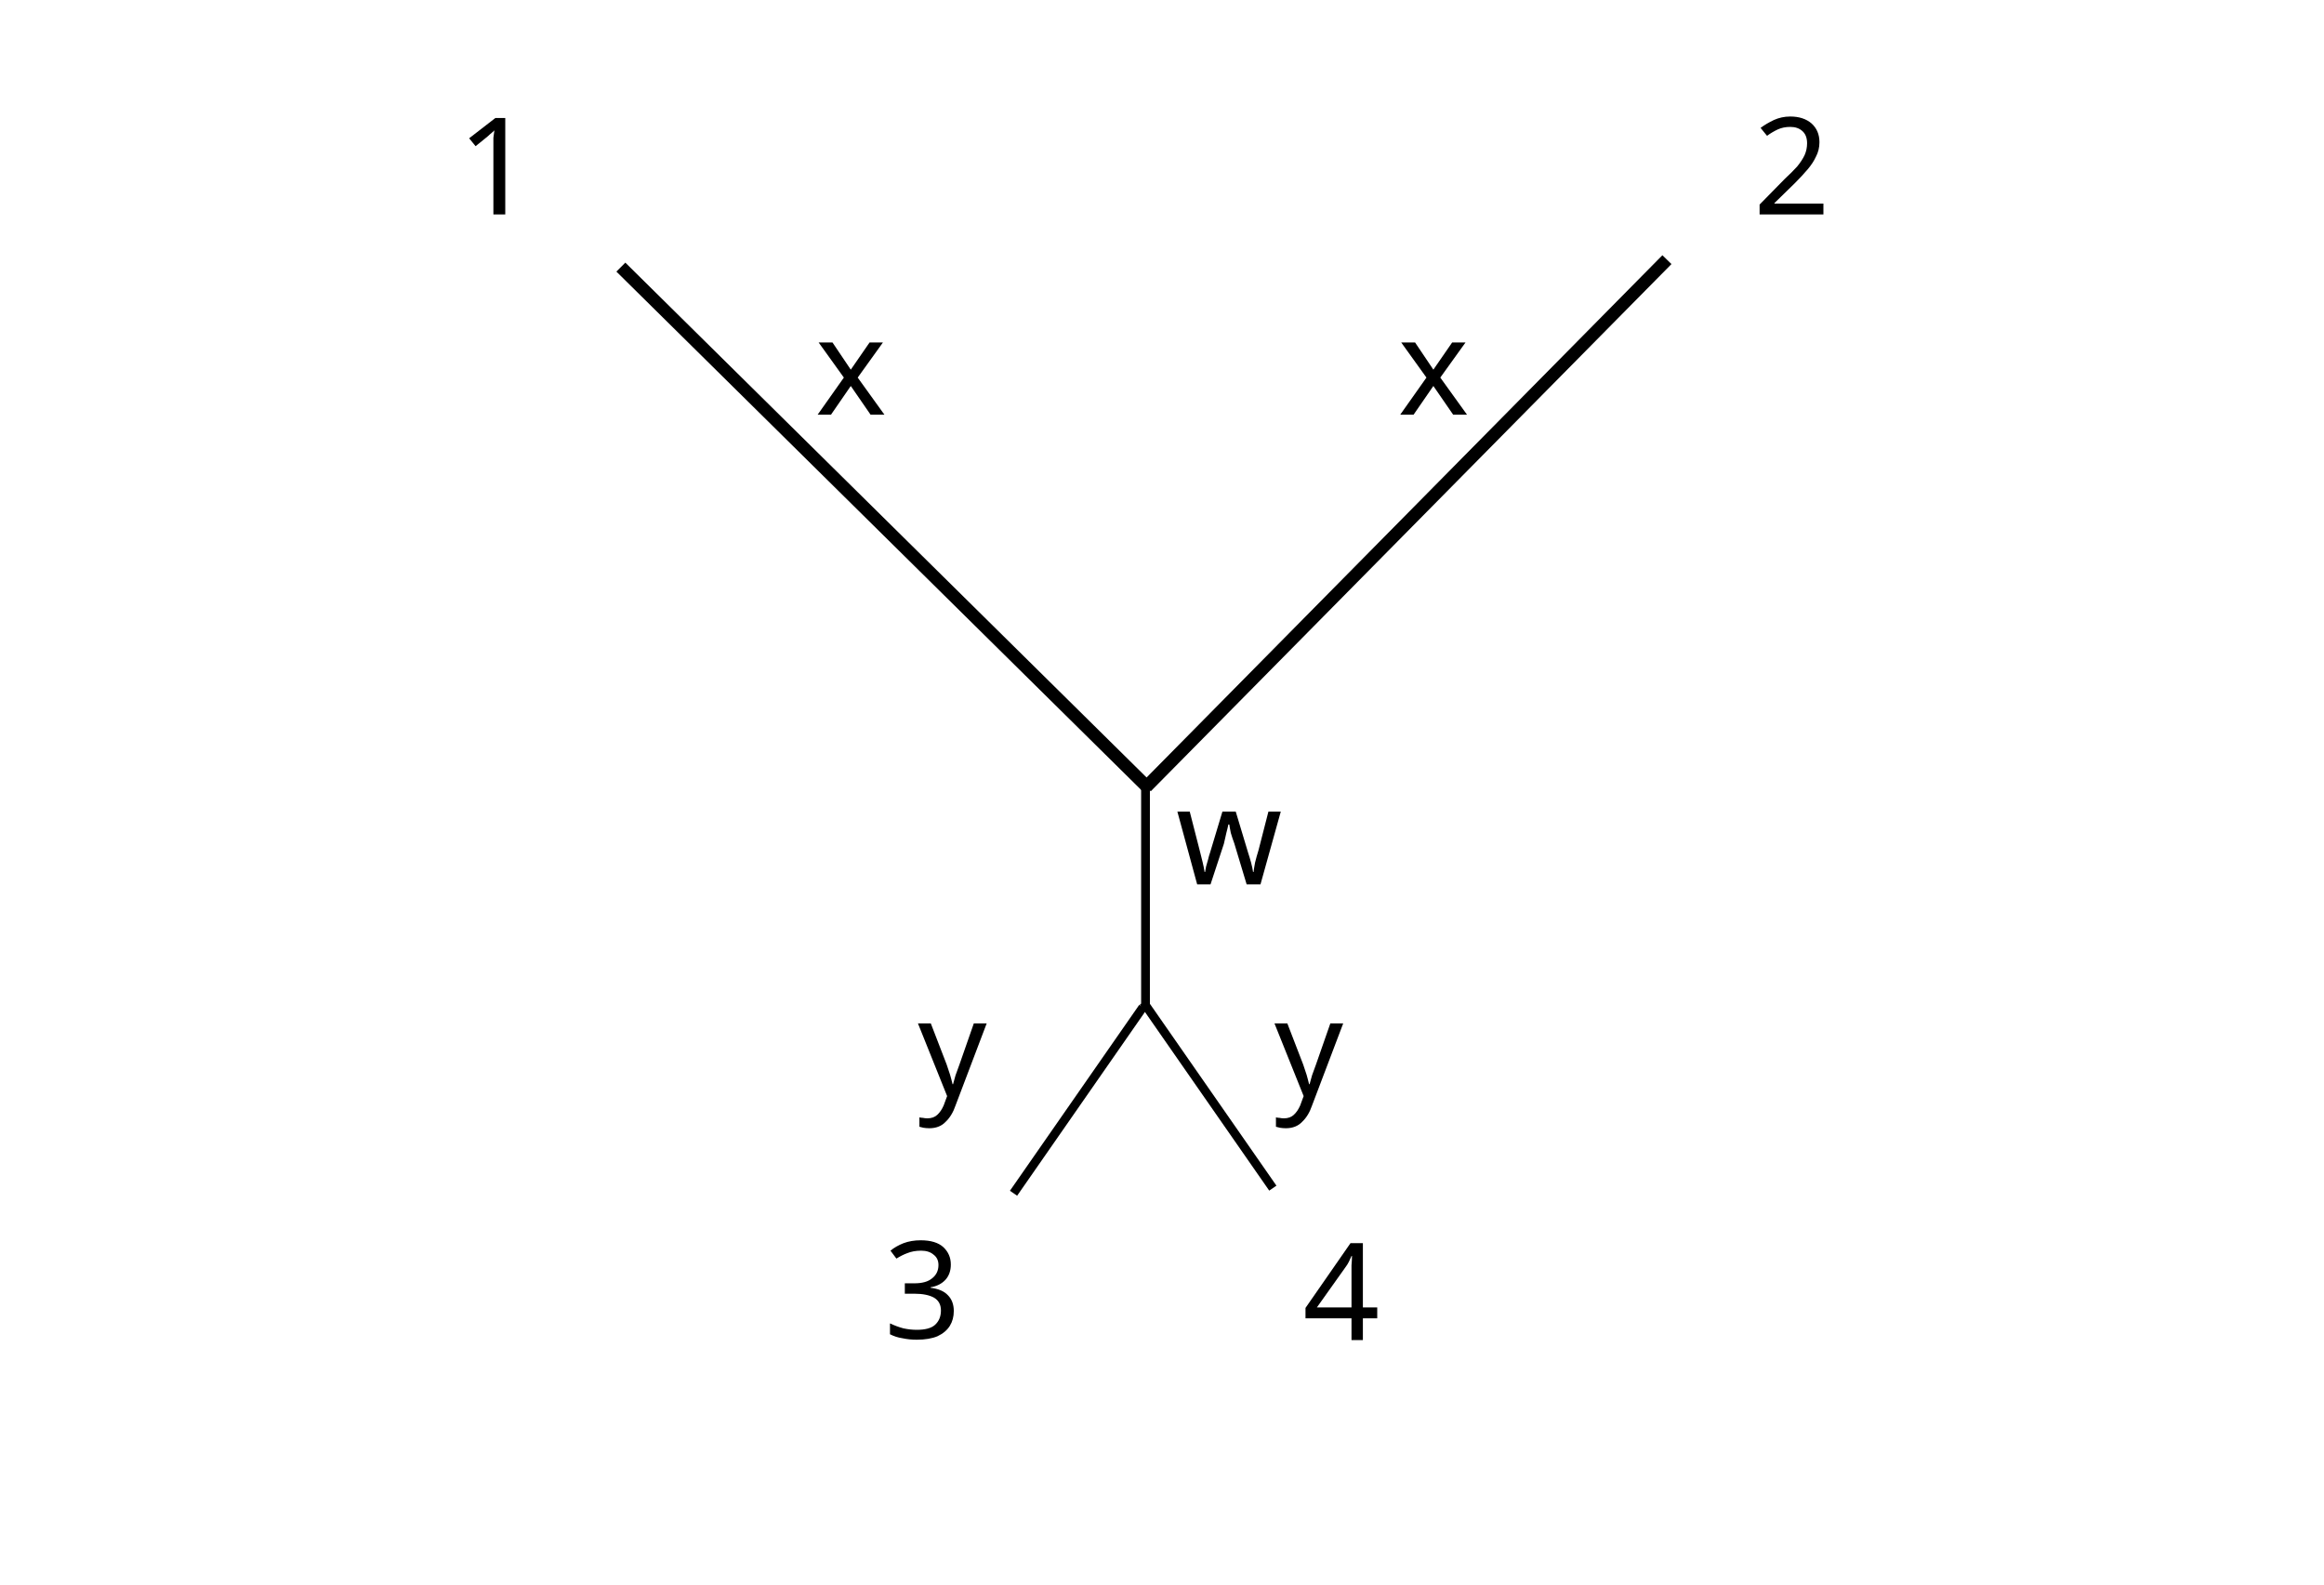
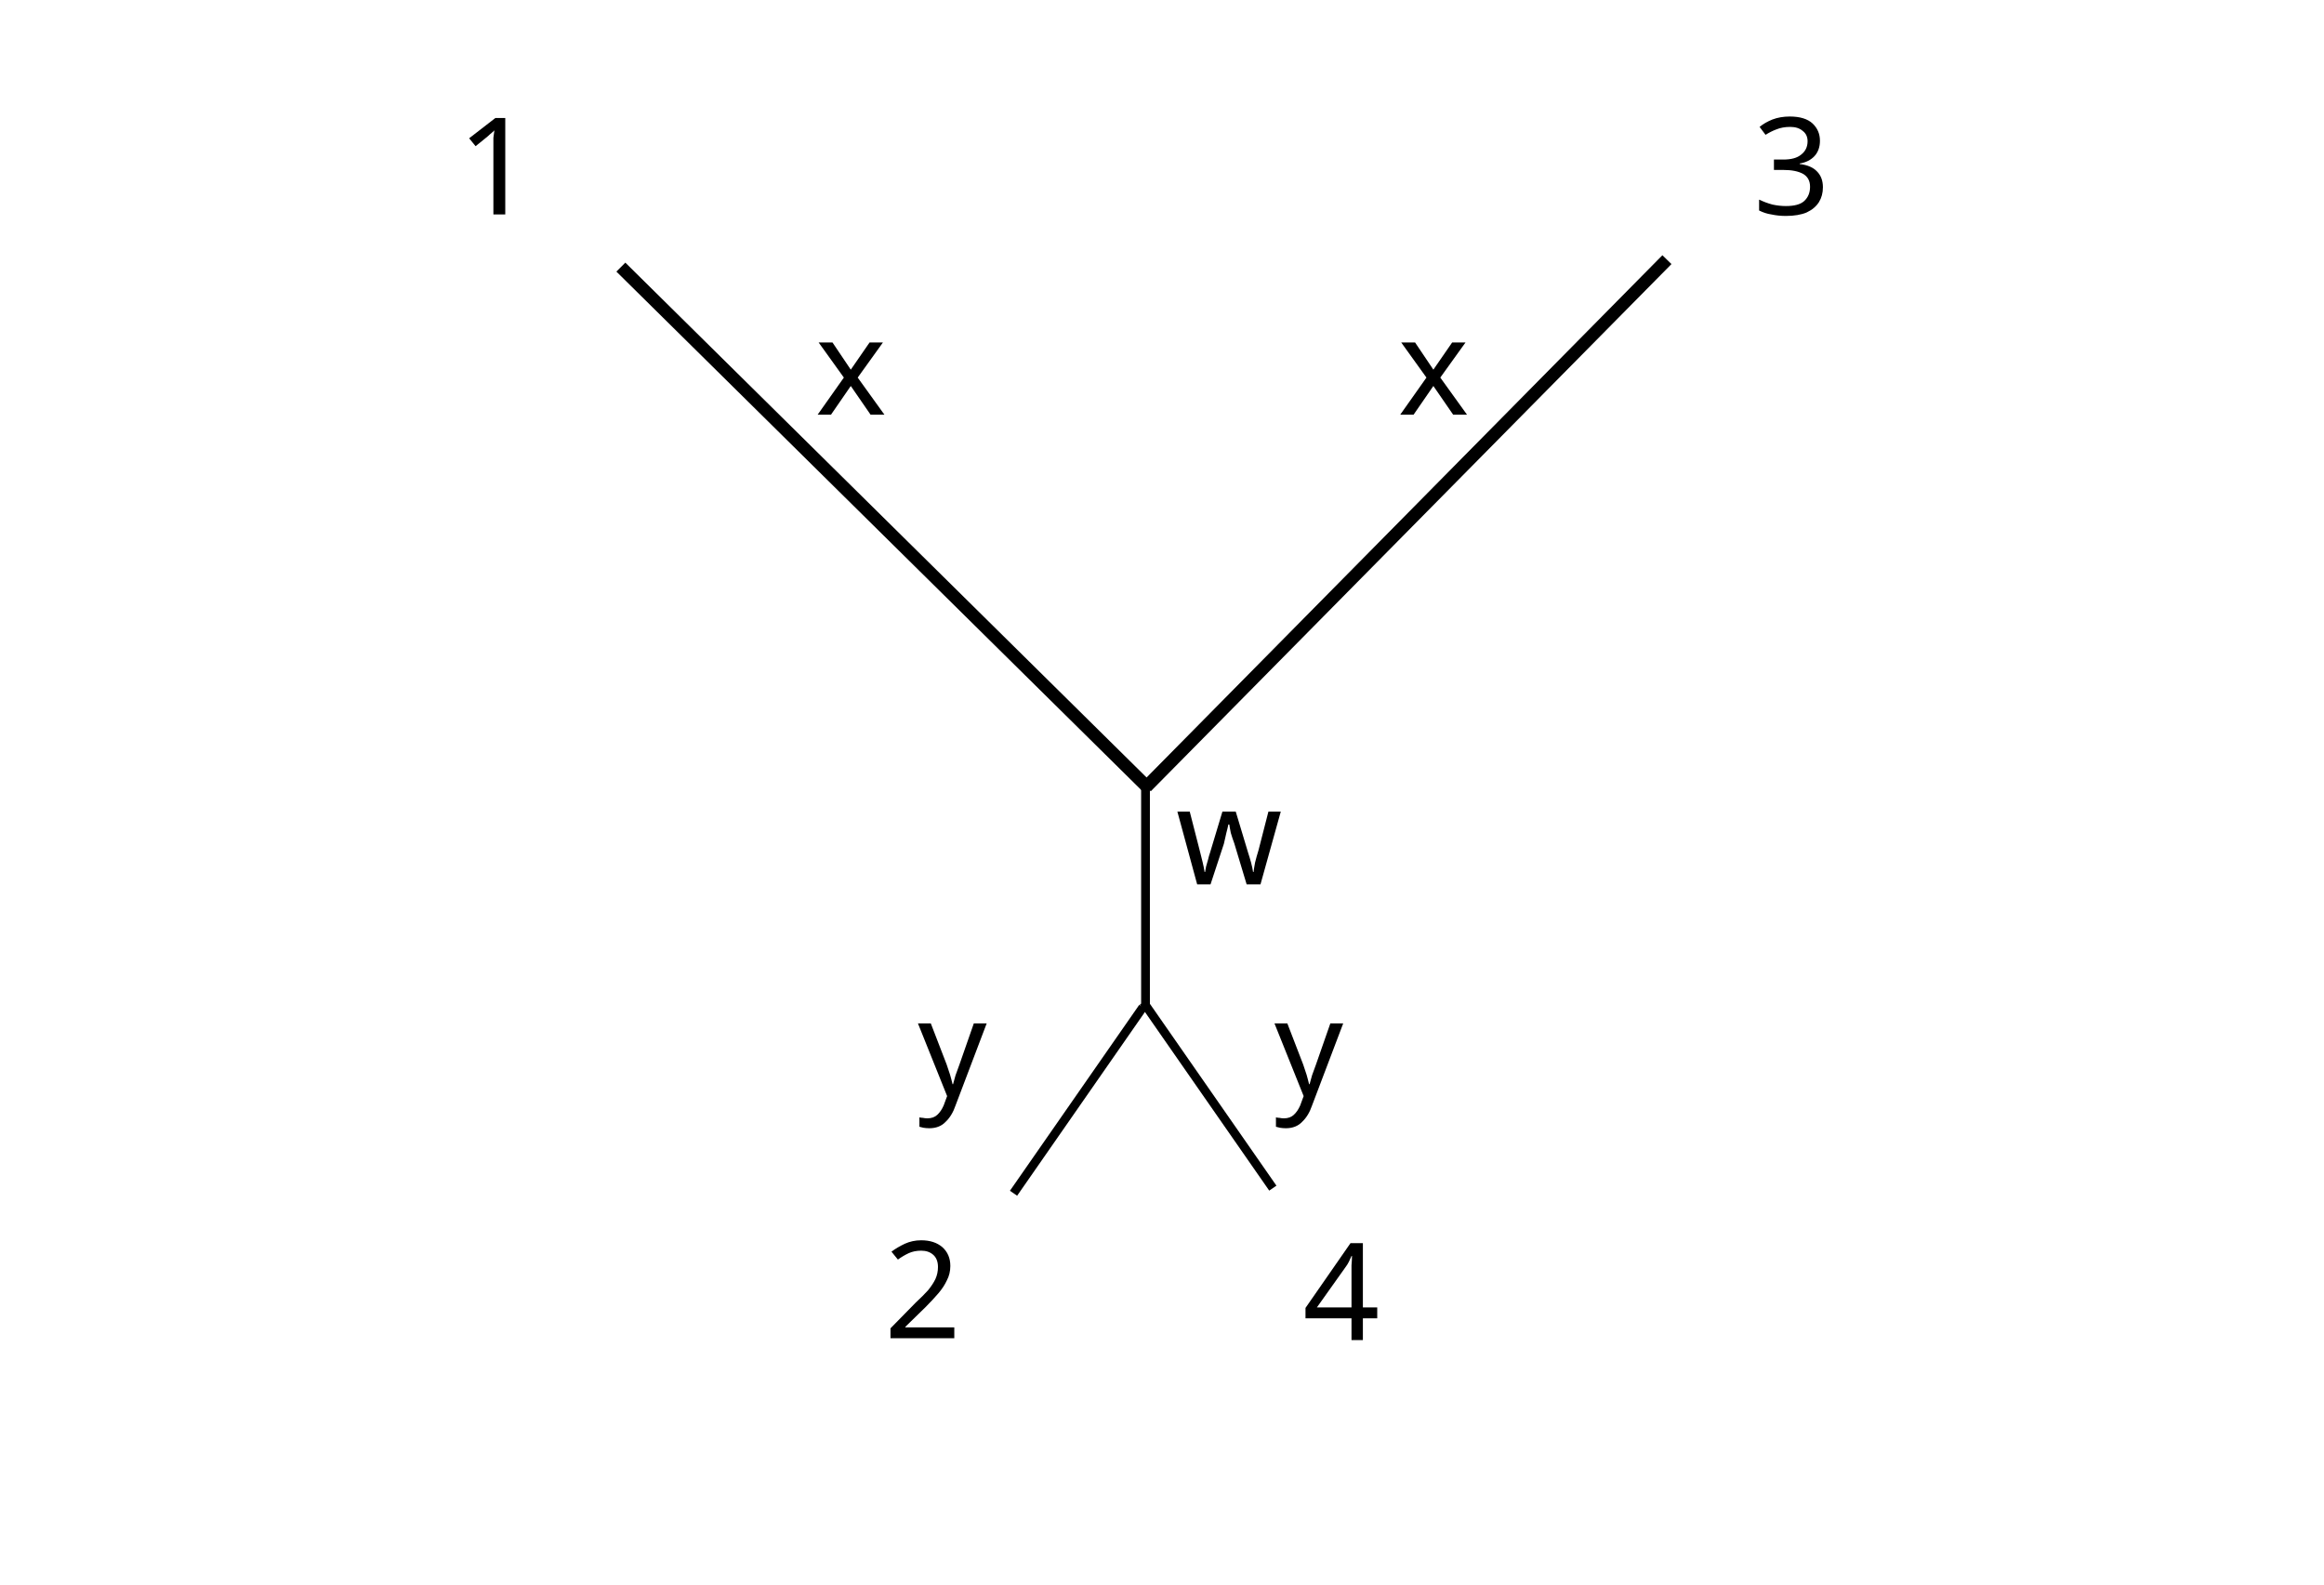
<svg xmlns="http://www.w3.org/2000/svg" version="1.1" x="0px" y="0px" width="550" height="375" viewBox="0 0 550 375" id="svg2">
  <defs id="defs71">
    <marker orient="auto" refY="0" refX="0" id="Arrow1Mend" style="overflow:visible">
      <path id="path3316" d="M 0,0 5,-5 -12.5,0 5,5 0,0 z" style="fill-rule:evenodd;stroke:#000000;stroke-width:1pt;marker-start:none" transform="matrix(-0.4,0,0,-0.4,-4,0)" />
    </marker>
    <marker orient="auto" refY="0" refX="0" id="Arrow1Lend" style="overflow:visible">
      <path id="path3310" d="M 0,0 5,-5 -12.5,0 5,5 0,0 z" style="fill-rule:evenodd;stroke:#000000;stroke-width:1pt;marker-start:none" transform="matrix(-0.8,0,0,-0.8,-10,0)" />
    </marker>
  </defs>
  <g style="fill:none;stroke:#2d3680;stroke-width:10;stroke-linecap:round;stroke-linejoin:round;stroke-miterlimit:10;stroke-opacity:0.502;stroke-dasharray:none;stroke-dashoffset:0" id="g62" transform="matrix(0.4746596,0,0,0.4746596,-38.53538,-186.356)">
    <path id="path64" d="" style="stroke-width:10" />
  </g>
  <g style="fill:#2d3680;fill-opacity:0.502;fill-rule:nonzero;stroke:none" id="g66" transform="matrix(0.4746596,0,0,0.4746596,-38.53538,-186.356)">
    <path id="path68" d="" />
  </g>
  <g style="font-size:5.503px;font-style:normal;font-variant:normal;font-weight:normal;font-stretch:normal;text-align:start;line-height:125%;writing-mode:lr-tb;text-anchor:start;fill:#000000;stroke:#000000;stroke-width:0.4;font-family:Lato" id="g52" transform="matrix(7.51562,0,0,7.468977,-401.9259,-138.0171)">
    <line x1="89.63" x2="73.029" y1="43.441" y2="26.942" id="line66" style="font-size:5.503px;font-style:normal;font-variant:normal;font-weight:normal;font-stretch:normal;text-align:start;line-height:125%;writing-mode:lr-tb;text-anchor:start;stroke-width:0.4;font-family:Lato" />
    <line x1="89.55" x2="89.55" y1="50.458" y2="43.28" id="line74" style="font-size:5.503px;font-style:normal;font-variant:normal;font-weight:normal;font-stretch:normal;text-align:start;line-height:125%;writing-mode:lr-tb;text-anchor:start;stroke-width:0.276;font-family:Lato" />
    <line x1="105.969" x2="89.573" y1="26.706" y2="43.41" id="line66-6" style="font-size:5.503px;font-style:normal;font-variant:normal;font-weight:normal;font-stretch:normal;text-align:start;line-height:125%;writing-mode:lr-tb;text-anchor:start;fill:#000000;stroke:#000000;stroke-width:0.4;font-family:Lato" />
    <line x1="85.394" x2="89.467" y1="56.287" y2="50.395" id="line74-7" style="font-size:5.503px;font-style:normal;font-variant:normal;font-weight:normal;font-stretch:normal;text-align:start;line-height:125%;writing-mode:lr-tb;text-anchor:start;fill:#000000;stroke:#000000;stroke-width:0.276;font-family:Lato" />
    <line x1="93.559" x2="89.485" y1="56.125" y2="50.233" id="line74-7-5" style="font-size:5.503px;font-style:normal;font-variant:normal;font-weight:normal;font-stretch:normal;text-align:start;line-height:125%;writing-mode:lr-tb;text-anchor:start;fill:#000000;stroke:#000000;stroke-width:0.276;font-family:Lato" />
    <text xml:space="preserve" style="font-size:6.407px;font-style:normal;font-variant:normal;font-weight:normal;font-stretch:normal;text-align:start;line-height:125%;letter-spacing:0px;word-spacing:0px;writing-mode:lr-tb;text-anchor:start;fill:#000000;fill-opacity:1;stroke:none;font-family:MathJax_Math;-inkscape-font-specification:MathJax_Math" x="79.394" y="31.518" id="text3007" transform="scale(0.9968921,1.003118)">
      <tspan id="tspan3017" x="79.394" y="31.518" style="font-size:4.271px">x</tspan>
    </text>
    <text xml:space="preserve" style="font-size:6.407px;font-style:normal;font-variant:normal;font-weight:normal;font-stretch:normal;text-align:start;line-height:125%;letter-spacing:0px;word-spacing:0px;writing-mode:lr-tb;text-anchor:start;fill:#000000;fill-opacity:1;stroke:none;font-family:MathJax_Math;-inkscape-font-specification:MathJax_Math" x="97.798" y="31.518" id="text3007-3" transform="scale(0.9968921,1.003118)">
      <tspan id="tspan3017-6" x="97.798" y="31.518" style="font-size:4.271px">x</tspan>
    </text>
    <text xml:space="preserve" style="font-size:2.136px;font-style:normal;font-weight:normal;line-height:125%;letter-spacing:0px;word-spacing:0px;writing-mode:lr-tb;fill:#000000;fill-opacity:1;stroke:none;font-family:Sans" x="82.64" y="53.029" id="text3040" transform="scale(0.9968921,1.003118)">
      <tspan id="tspan3042" x="82.64" y="53.029" style="font-size:4.271px;font-style:normal;font-variant:normal;font-weight:normal;font-stretch:normal;text-align:start;line-height:125%;writing-mode:lr-tb;text-anchor:start;font-family:MathJax_Math;-inkscape-font-specification:MathJax_Math">y</tspan>
    </text>
    <text xml:space="preserve" style="font-size:2.136px;font-style:normal;font-variant:normal;font-weight:normal;font-stretch:normal;text-align:start;line-height:125%;letter-spacing:0px;word-spacing:0px;writing-mode:lr-tb;text-anchor:start;fill:#000000;fill-opacity:1;stroke:none;font-family:Sans" x="93.901" y="53.029" id="text3040-7" transform="scale(0.9968921,1.003118)">
      <tspan id="tspan3042-5" x="93.901" y="53.029" style="font-size:4.271px;font-style:normal;font-variant:normal;font-weight:normal;font-stretch:normal;text-align:start;line-height:125%;writing-mode:lr-tb;text-anchor:start;font-family:MathJax_Math;-inkscape-font-specification:MathJax_Math">y</tspan>
    </text>
    <text xml:space="preserve" style="font-size:4.271px;font-style:normal;font-variant:normal;font-weight:normal;font-stretch:normal;text-align:start;line-height:125%;letter-spacing:0px;word-spacing:0px;writing-mode:lr-tb;text-anchor:start;fill:#000000;fill-opacity:1;stroke:none;font-family:MathJax_Math;-inkscape-font-specification:MathJax_Math" x="90.791" y="46.356" id="text3065" transform="scale(0.9968921,1.003118)">
      <tspan id="tspan3067" x="90.791" y="46.356">w</tspan>
    </text>
    <text xml:space="preserve" style="font-size:4.271px;font-style:normal;font-variant:normal;font-weight:normal;font-stretch:normal;text-align:start;line-height:125%;letter-spacing:0px;word-spacing:0px;writing-mode:lr-tb;text-anchor:start;fill:#000000;fill-opacity:1;stroke:none;font-family:MathJax_Math;-inkscape-font-specification:MathJax_Math" x="68.089" y="25.194" id="text3069" transform="scale(0.9968921,1.003118)">
      <tspan id="tspan3071" x="68.089" y="25.194">1</tspan>
    </text>
    <text xml:space="preserve" style="font-size:4.271px;font-style:normal;font-variant:normal;font-weight:normal;font-stretch:normal;text-align:start;line-height:125%;letter-spacing:0px;word-spacing:0px;writing-mode:lr-tb;text-anchor:start;fill:#000000;fill-opacity:1;stroke:none;font-family:MathJax_Math;-inkscape-font-specification:MathJax_Math" x="109.022" y="25.194" id="text3073" transform="scale(0.9968921,1.003118)">
-       <tspan id="tspan3075" x="109.022" y="25.194">2</tspan>
+       <tspan id="tspan3075" x="109.022" y="25.194">3</tspan>
    </text>
    <text xml:space="preserve" style="font-size:2.136px;font-style:normal;font-weight:normal;line-height:125%;letter-spacing:0px;word-spacing:0px;writing-mode:lr-tb;fill:#000000;fill-opacity:1;stroke:none;font-family:Sans" x="81.572" y="60.69" id="text3077" transform="scale(0.9968921,1.003118)">
-       <tspan id="tspan3079" x="81.572" y="60.69" style="font-size:4.271px;font-style:normal;font-variant:normal;font-weight:normal;font-stretch:normal;text-align:start;line-height:125%;writing-mode:lr-tb;text-anchor:start;font-family:MathJax_Math;-inkscape-font-specification:MathJax_Math">3</tspan>
+       <tspan id="tspan3079" x="81.572" y="60.69" style="font-size:4.271px;font-style:normal;font-variant:normal;font-weight:normal;font-stretch:normal;text-align:start;line-height:125%;writing-mode:lr-tb;text-anchor:start;font-family:MathJax_Math;-inkscape-font-specification:MathJax_Math">2</tspan>
    </text>
    <text xml:space="preserve" style="font-size:2.136px;font-style:normal;font-weight:normal;line-height:125%;letter-spacing:0px;word-spacing:0px;writing-mode:lr-tb;fill:#000000;fill-opacity:1;stroke:none;font-family:Sans" x="94.79" y="60.751" id="text3081" transform="scale(0.9968921,1.003118)">
      <tspan id="tspan3083" x="94.79" y="60.751" style="font-size:4.271px;font-style:normal;font-variant:normal;font-weight:normal;font-stretch:normal;text-align:start;line-height:125%;writing-mode:lr-tb;text-anchor:start;font-family:MathJax_Math;-inkscape-font-specification:MathJax_Math">4</tspan>
    </text>
  </g>
</svg>
